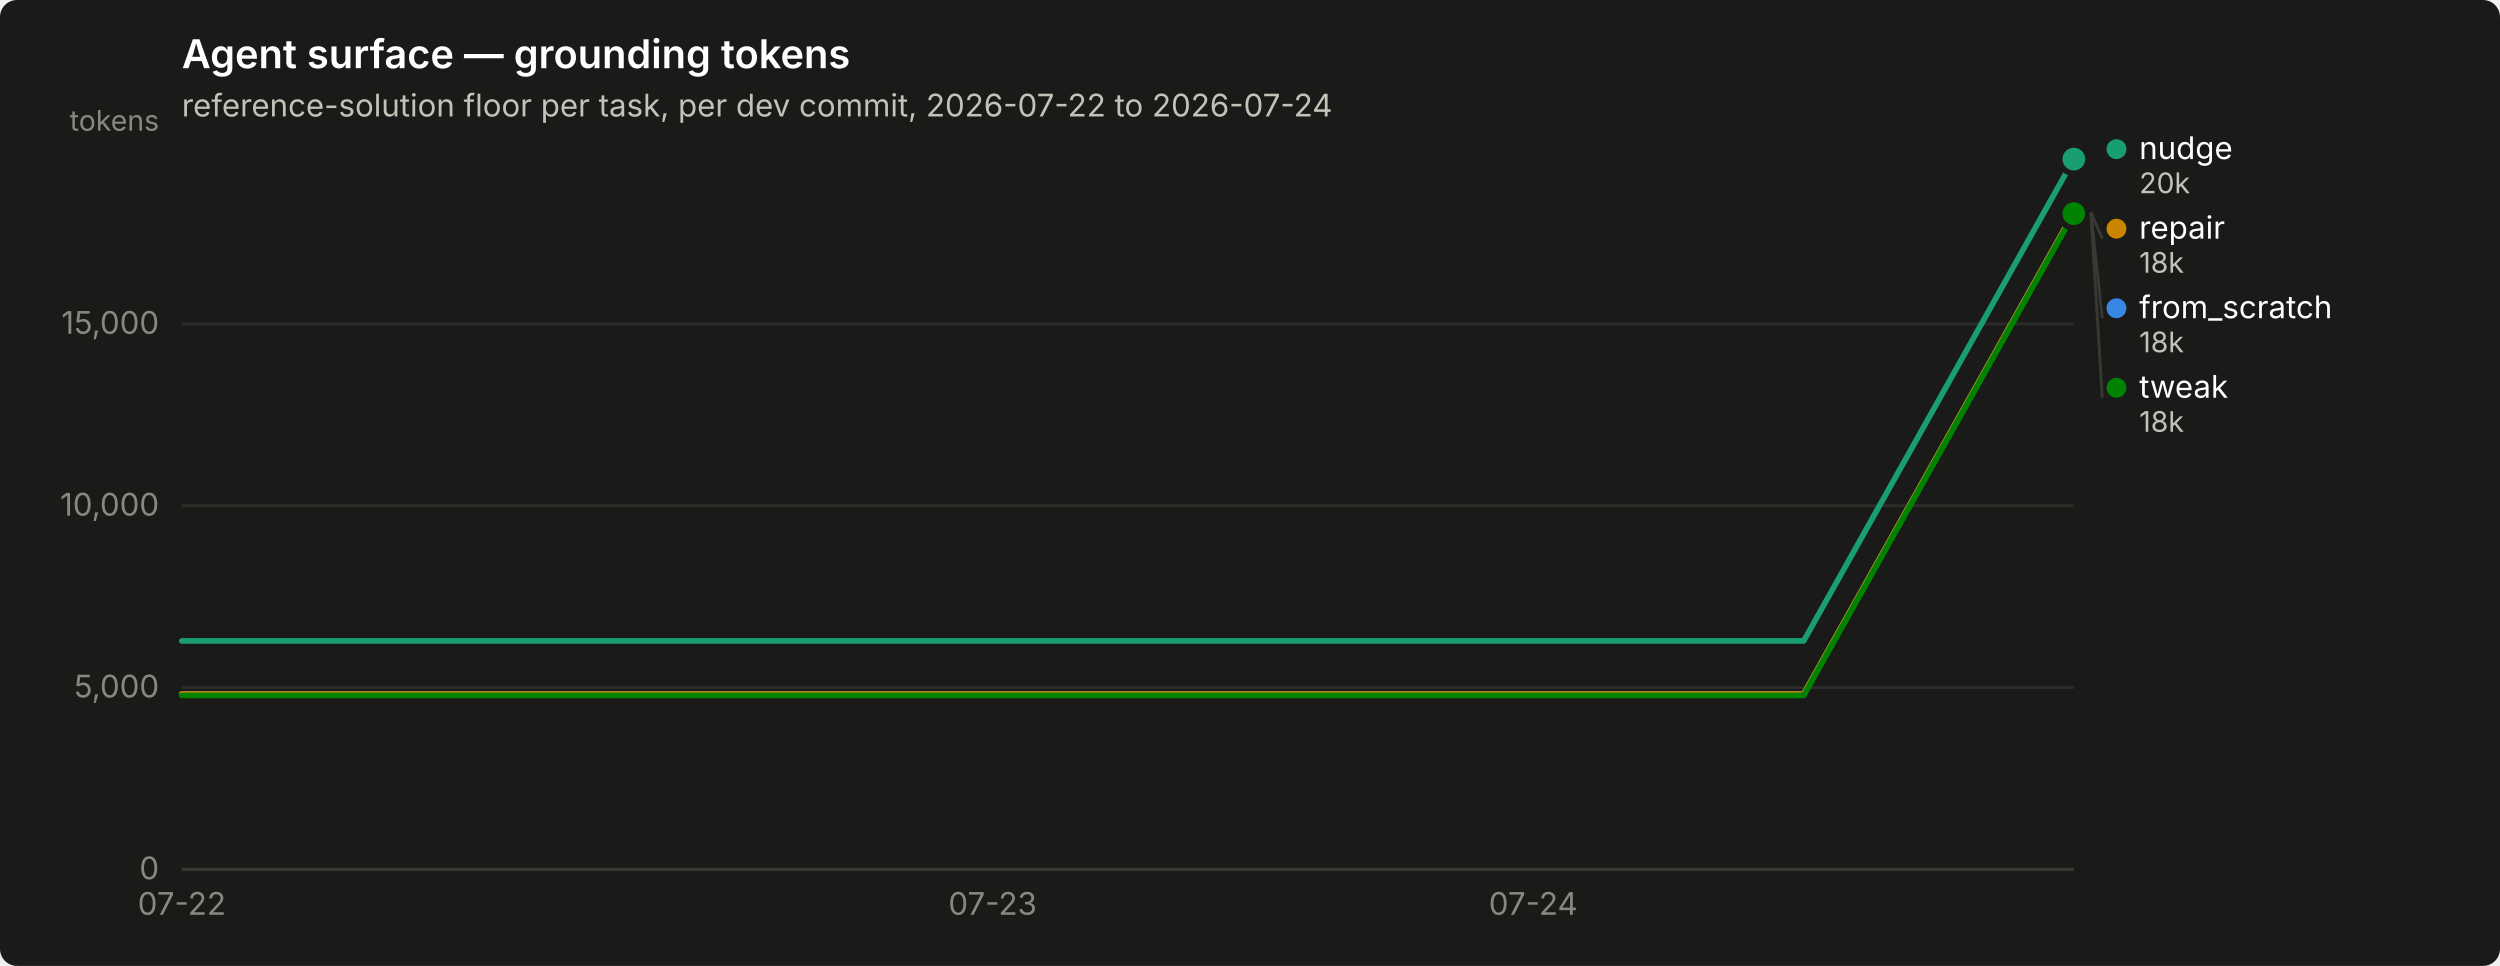
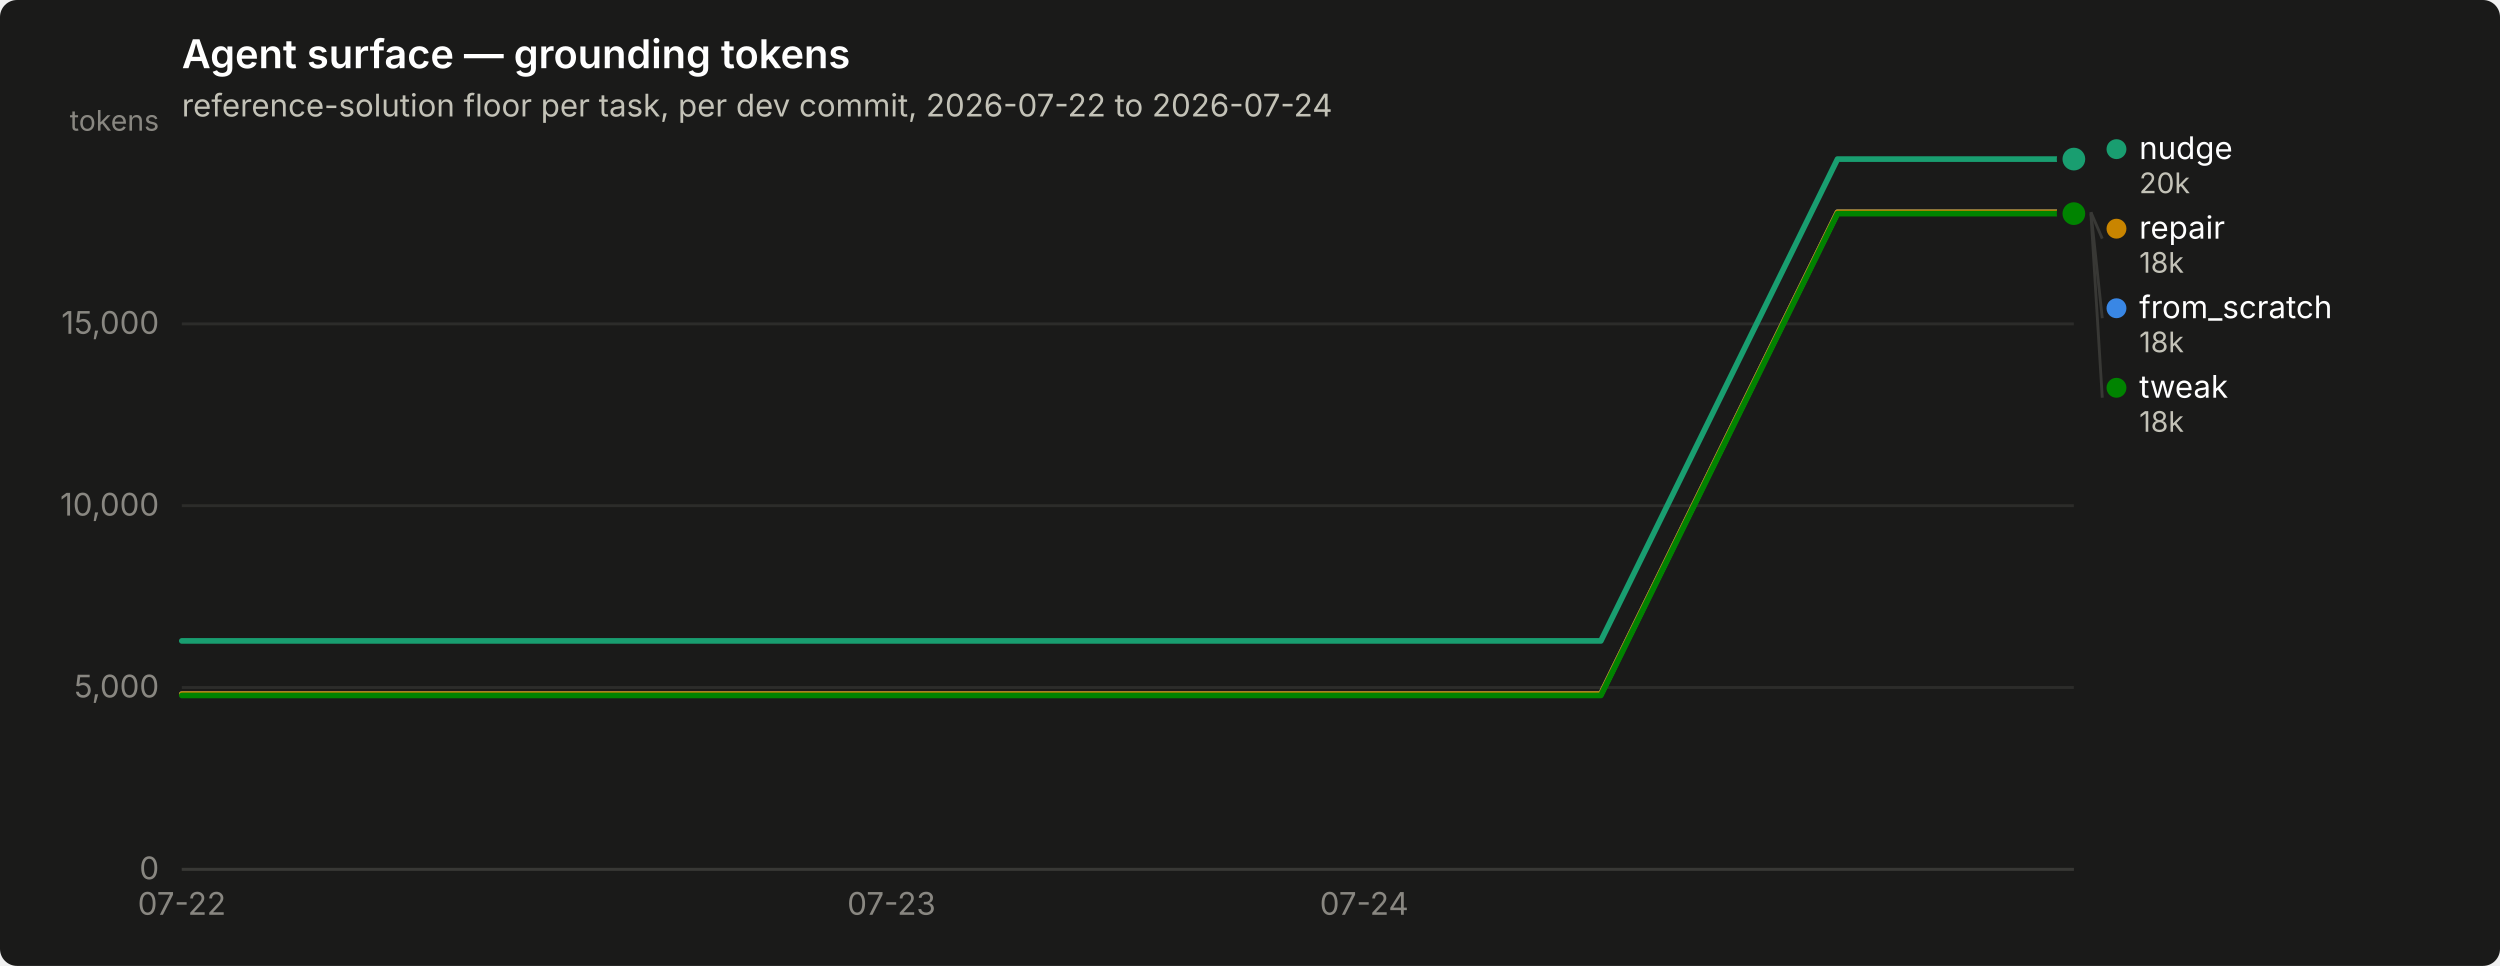
<svg xmlns="http://www.w3.org/2000/svg" width="880" height="340" viewBox="0 0 880 340" role="img" aria-label="Agent surface — grounding tokens">
  <rect width="880" height="340" rx="6" fill="#1a1a19" />
  <text x="64" y="24" font-family="system-ui, -apple-system, &quot;Segoe UI&quot;, sans-serif" font-size="14" font-weight="600" fill="#ffffff">Agent surface — grounding tokens</text>
  <text x="64" y="41" font-family="system-ui, -apple-system, &quot;Segoe UI&quot;, sans-serif" font-size="11" fill="#c3c2b7">reference-solution floor per task, per dev commit, 2026-07-22 to 2026-07-24</text>
  <line x1="64" y1="306.0" x2="730" y2="306.0" stroke="#2c2c2a" stroke-width="1" />
  <text x="56" y="309.5" text-anchor="end" font-family="system-ui, -apple-system, &quot;Segoe UI&quot;, sans-serif" font-size="11" style="font-variant-numeric: tabular-nums" fill="#898781">0</text>
  <line x1="64" y1="242.0" x2="730" y2="242.0" stroke="#2c2c2a" stroke-width="1" />
  <text x="56" y="245.5" text-anchor="end" font-family="system-ui, -apple-system, &quot;Segoe UI&quot;, sans-serif" font-size="11" style="font-variant-numeric: tabular-nums" fill="#898781">5,000</text>
  <line x1="64" y1="178.0" x2="730" y2="178.0" stroke="#2c2c2a" stroke-width="1" />
  <text x="56" y="181.5" text-anchor="end" font-family="system-ui, -apple-system, &quot;Segoe UI&quot;, sans-serif" font-size="11" style="font-variant-numeric: tabular-nums" fill="#898781">10,000</text>
  <line x1="64" y1="114.0" x2="730" y2="114.0" stroke="#2c2c2a" stroke-width="1" />
  <text x="56" y="117.5" text-anchor="end" font-family="system-ui, -apple-system, &quot;Segoe UI&quot;, sans-serif" font-size="11" style="font-variant-numeric: tabular-nums" fill="#898781">15,000</text>
  <text x="56" y="46" text-anchor="end" font-family="system-ui, -apple-system, &quot;Segoe UI&quot;, sans-serif" font-size="10" fill="#898781">tokens</text>
  <line x1="64" y1="306" x2="730" y2="306" stroke="#383835" stroke-width="1" />
  <text x="64.0" y="322" text-anchor="middle" font-family="system-ui, -apple-system, &quot;Segoe UI&quot;, sans-serif" font-size="11" style="font-variant-numeric: tabular-nums" fill="#898781">07-22</text>
-   <text x="349.4" y="322" text-anchor="middle" font-family="system-ui, -apple-system, &quot;Segoe UI&quot;, sans-serif" font-size="11" style="font-variant-numeric: tabular-nums" fill="#898781">07-23</text>
-   <text x="539.7" y="322" text-anchor="middle" font-family="system-ui, -apple-system, &quot;Segoe UI&quot;, sans-serif" font-size="11" style="font-variant-numeric: tabular-nums" fill="#898781">07-24</text>
-   <path d="M64.0,244.3 L159.1,244.3 L254.3,244.3 L349.4,244.3 L444.6,244.3 L539.7,244.3 L634.9,244.3 L730.0,74.7" fill="none" stroke="#3987e5" stroke-width="2" stroke-linejoin="round" stroke-linecap="round" />
+   <text x="313.8" y="322" text-anchor="middle" font-family="system-ui, -apple-system, &quot;Segoe UI&quot;, sans-serif" font-size="11" style="font-variant-numeric: tabular-nums" fill="#898781">07-23</text>
+   <text x="480.2" y="322" text-anchor="middle" font-family="system-ui, -apple-system, &quot;Segoe UI&quot;, sans-serif" font-size="11" style="font-variant-numeric: tabular-nums" fill="#898781">07-24</text>
+   <path d="M64.0,244.3 L147.2,244.3 L230.5,244.3 L313.8,244.3 L397.0,244.3 L480.2,244.3 L563.5,244.3 L646.8,74.7 L730.0,74.7" fill="none" stroke="#3987e5" stroke-width="2" stroke-linejoin="round" stroke-linecap="round" />
  <circle cx="730.0" cy="74.7" r="6" fill="#1a1a19" />
  <circle cx="730.0" cy="74.7" r="4" fill="#3987e5" />
-   <path d="M64.0,225.6 L159.1,225.6 L254.3,225.6 L349.4,225.6 L444.6,225.6 L539.7,225.6 L634.9,225.6 L730.0,56.0" fill="none" stroke="#199e70" stroke-width="2" stroke-linejoin="round" stroke-linecap="round" />
+   <path d="M64.0,225.6 L147.2,225.6 L230.5,225.6 L313.8,225.6 L397.0,225.6 L480.2,225.6 L563.5,225.6 L646.8,56.0 L730.0,56.0" fill="none" stroke="#199e70" stroke-width="2" stroke-linejoin="round" stroke-linecap="round" />
  <circle cx="730.0" cy="56.0" r="6" fill="#1a1a19" />
  <circle cx="730.0" cy="56.0" r="4" fill="#199e70" />
-   <path d="M64.0,244.3 L159.1,244.3 L254.3,244.3 L349.4,244.3 L444.6,244.3 L539.7,244.3 L634.9,244.3 L730.0,74.7" fill="none" stroke="#c98500" stroke-width="2" stroke-linejoin="round" stroke-linecap="round" />
+   <path d="M64.0,244.3 L147.2,244.3 L230.5,244.3 L313.8,244.3 L397.0,244.3 L480.2,244.3 L563.5,244.3 L646.8,74.7 L730.0,74.7" fill="none" stroke="#c98500" stroke-width="2" stroke-linejoin="round" stroke-linecap="round" />
  <circle cx="730.0" cy="74.7" r="6" fill="#1a1a19" />
  <circle cx="730.0" cy="74.7" r="4" fill="#c98500" />
-   <path d="M64.0,244.8 L159.1,244.8 L254.3,244.8 L349.4,244.8 L444.6,244.8 L539.7,244.8 L634.9,244.8 L730.0,75.2" fill="none" stroke="#008300" stroke-width="2" stroke-linejoin="round" stroke-linecap="round" />
+   <path d="M64.0,244.8 L147.2,244.8 L230.5,244.8 L313.8,244.8 L397.0,244.8 L480.2,244.8 L563.5,244.8 L646.8,75.2 L730.0,75.2" fill="none" stroke="#008300" stroke-width="2" stroke-linejoin="round" stroke-linecap="round" />
  <circle cx="730.0" cy="75.2" r="6" fill="#1a1a19" />
  <circle cx="730.0" cy="75.2" r="4" fill="#008300" />
  <circle cx="745.0" cy="52.5" r="3.5" fill="#199e70" />
  <text x="753.0" y="56.0" font-family="system-ui, -apple-system, &quot;Segoe UI&quot;, sans-serif" font-size="11" fill="#ffffff">nudge</text>
  <text x="753.0" y="68.0" font-family="system-ui, -apple-system, &quot;Segoe UI&quot;, sans-serif" font-size="10" style="font-variant-numeric: tabular-nums" fill="#c3c2b7">20k</text>
  <line x1="736.0" y1="74.7" x2="740.0" y2="84.0" stroke="#383835" stroke-width="1" />
  <circle cx="745.0" cy="80.5" r="3.5" fill="#c98500" />
  <text x="753.0" y="84.0" font-family="system-ui, -apple-system, &quot;Segoe UI&quot;, sans-serif" font-size="11" fill="#ffffff">repair</text>
  <text x="753.0" y="96.0" font-family="system-ui, -apple-system, &quot;Segoe UI&quot;, sans-serif" font-size="10" style="font-variant-numeric: tabular-nums" fill="#c3c2b7">18k</text>
  <line x1="736.0" y1="74.7" x2="740.0" y2="112.0" stroke="#383835" stroke-width="1" />
  <circle cx="745.0" cy="108.5" r="3.5" fill="#3987e5" />
  <text x="753.0" y="112.0" font-family="system-ui, -apple-system, &quot;Segoe UI&quot;, sans-serif" font-size="11" fill="#ffffff">from_scratch</text>
  <text x="753.0" y="124.0" font-family="system-ui, -apple-system, &quot;Segoe UI&quot;, sans-serif" font-size="10" style="font-variant-numeric: tabular-nums" fill="#c3c2b7">18k</text>
  <line x1="736.0" y1="75.2" x2="740.0" y2="140.0" stroke="#383835" stroke-width="1" />
  <circle cx="745.0" cy="136.5" r="3.5" fill="#008300" />
  <text x="753.0" y="140.0" font-family="system-ui, -apple-system, &quot;Segoe UI&quot;, sans-serif" font-size="11" fill="#ffffff">tweak</text>
  <text x="753.0" y="152.0" font-family="system-ui, -apple-system, &quot;Segoe UI&quot;, sans-serif" font-size="10" style="font-variant-numeric: tabular-nums" fill="#c3c2b7">18k</text>
</svg>
